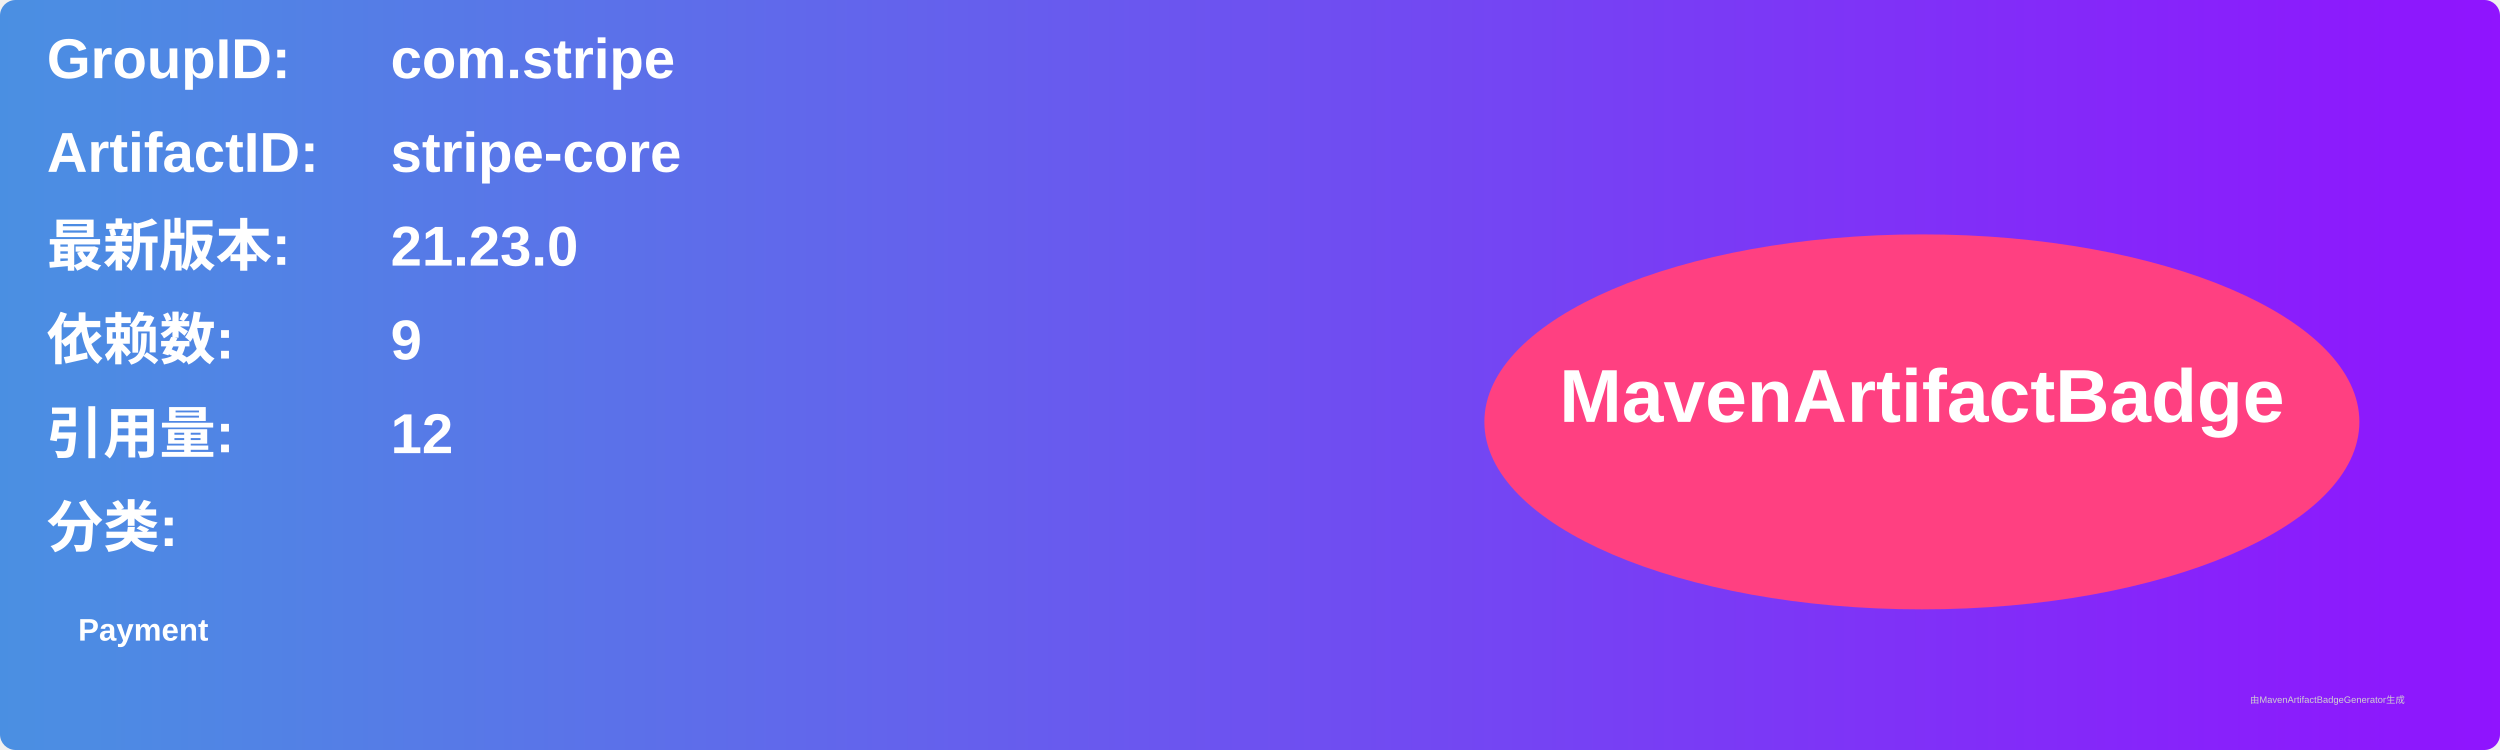
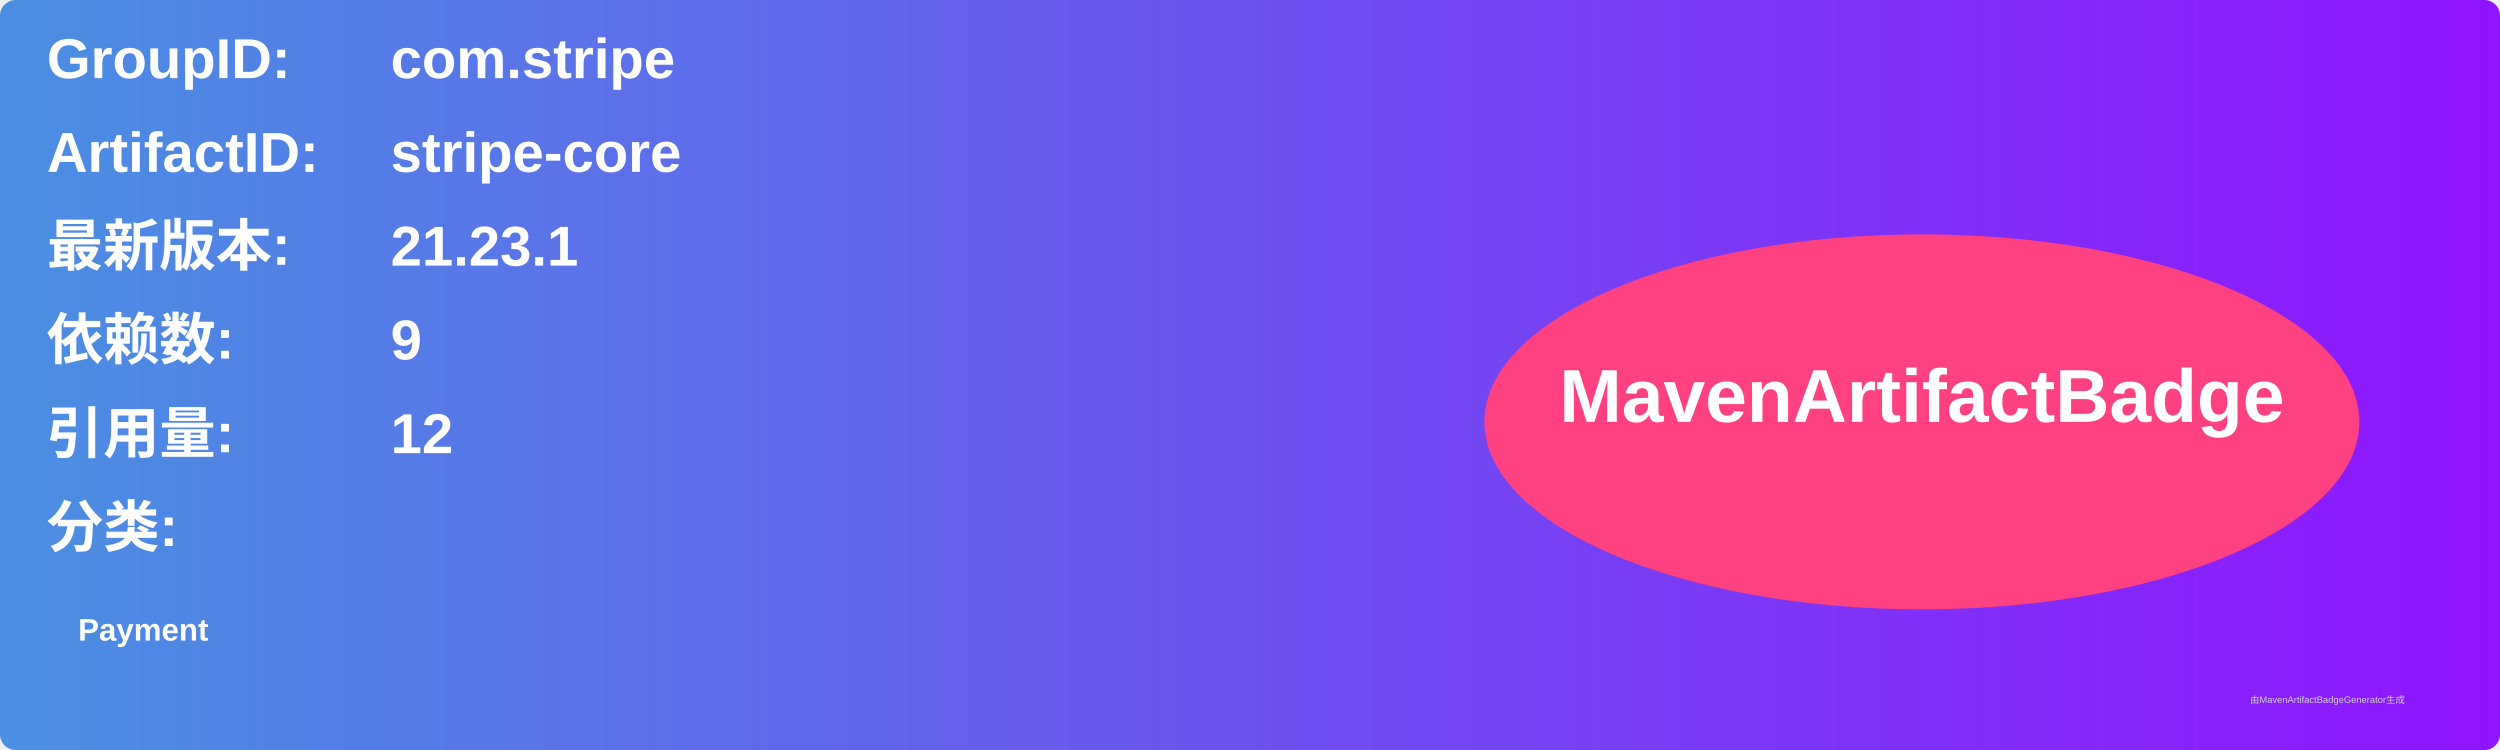
<svg xmlns="http://www.w3.org/2000/svg" width="800" height="240" viewBox="0 0 800 240">
  <linearGradient id="grad" x1="0%" y1="0%" x2="100%" y2="0%">
    <stop offset="0%" stop-color="#4a90e2" />
    <stop offset="100%" stop-color="#9013fe" />
  </linearGradient>
  <rect width="100%" height="100%" rx="5" ry="5" fill="url(#grad)" />
  <g transform="translate(15, 15)">
    <text x="0" y="10" font-family="Arial" font-size="18" fill="white" font-weight="bold" width="260">GroupID:</text>
    <text x="110" y="10" font-family="Arial" font-size="18" fill="white" font-weight="bold" width="460">com.stripe</text>
    <text x="0" y="40" font-family="Arial" font-size="18" fill="white" font-weight="bold" width="260">ArtifactID:</text>
    <text x="110" y="40" font-family="Arial" font-size="18" fill="white" font-weight="bold" width="460">stripe-core</text>
    <text x="0" y="70" font-family="Arial" font-size="18" fill="white" font-weight="bold">最新版本:</text>
    <text x="110" y="70" font-family="Arial" font-size="18" fill="white" font-weight="bold">
-       <tspan font-weight="bold">21.23.0</tspan>
+       <tspan font-weight="bold">21.23.1</tspan>
    </text>
    <text x="0" y="100" font-family="Arial" font-size="18" fill="white" font-weight="bold">依赖数: </text>
    <text x="110" y="100" font-family="Arial" font-size="18" fill="white">
      <tspan font-weight="bold">9</tspan>
    </text>
    <text x="0" y="130" font-family="Arial" font-size="18" fill="white" font-weight="bold">引用量: </text>
    <text x="110" y="130" font-family="Arial" font-size="18" fill="white">
      <tspan font-weight="bold">12</tspan>
    </text>
    <text x="0" y="160" font-family="Arial" font-size="18" fill="white" font-weight="bold">分类:</text>
    <text x="10" y="190" font-family="Arial" font-size="10" fill="white">
      <tspan font-weight="bold">Payment</tspan>
    </text>
    <ellipse cx="600" cy="120" rx="140" ry="60" fill="#ff4081" />
    <text x="600" y="120" text-anchor="middle" font-family="Arial" font-size="24" fill="white" font-weight="bold">MavenArtifactBadge</text>
  </g>
  <text x="720" y="225" font-family="Arial" font-size="3" fill="#d0d0d0">由MavenArtifactBadgeGenerator生成</text>
</svg>
